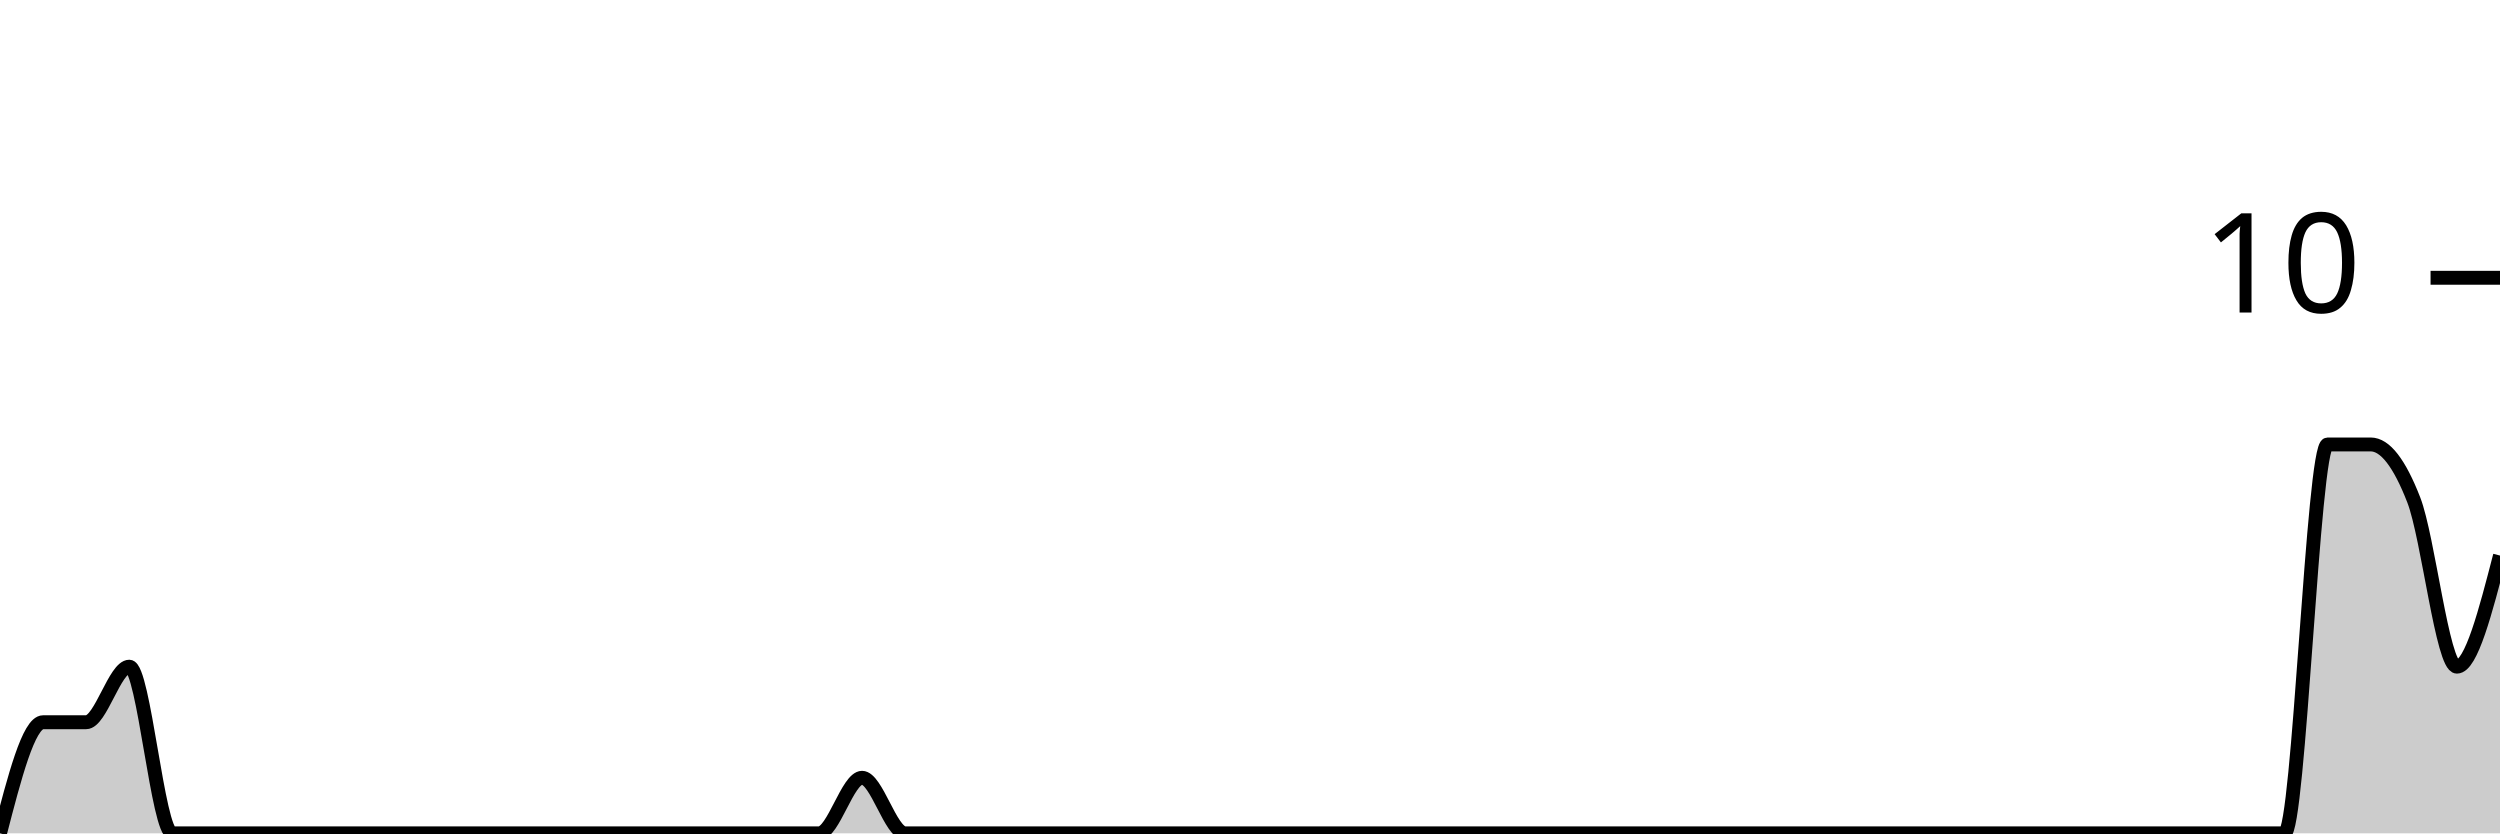
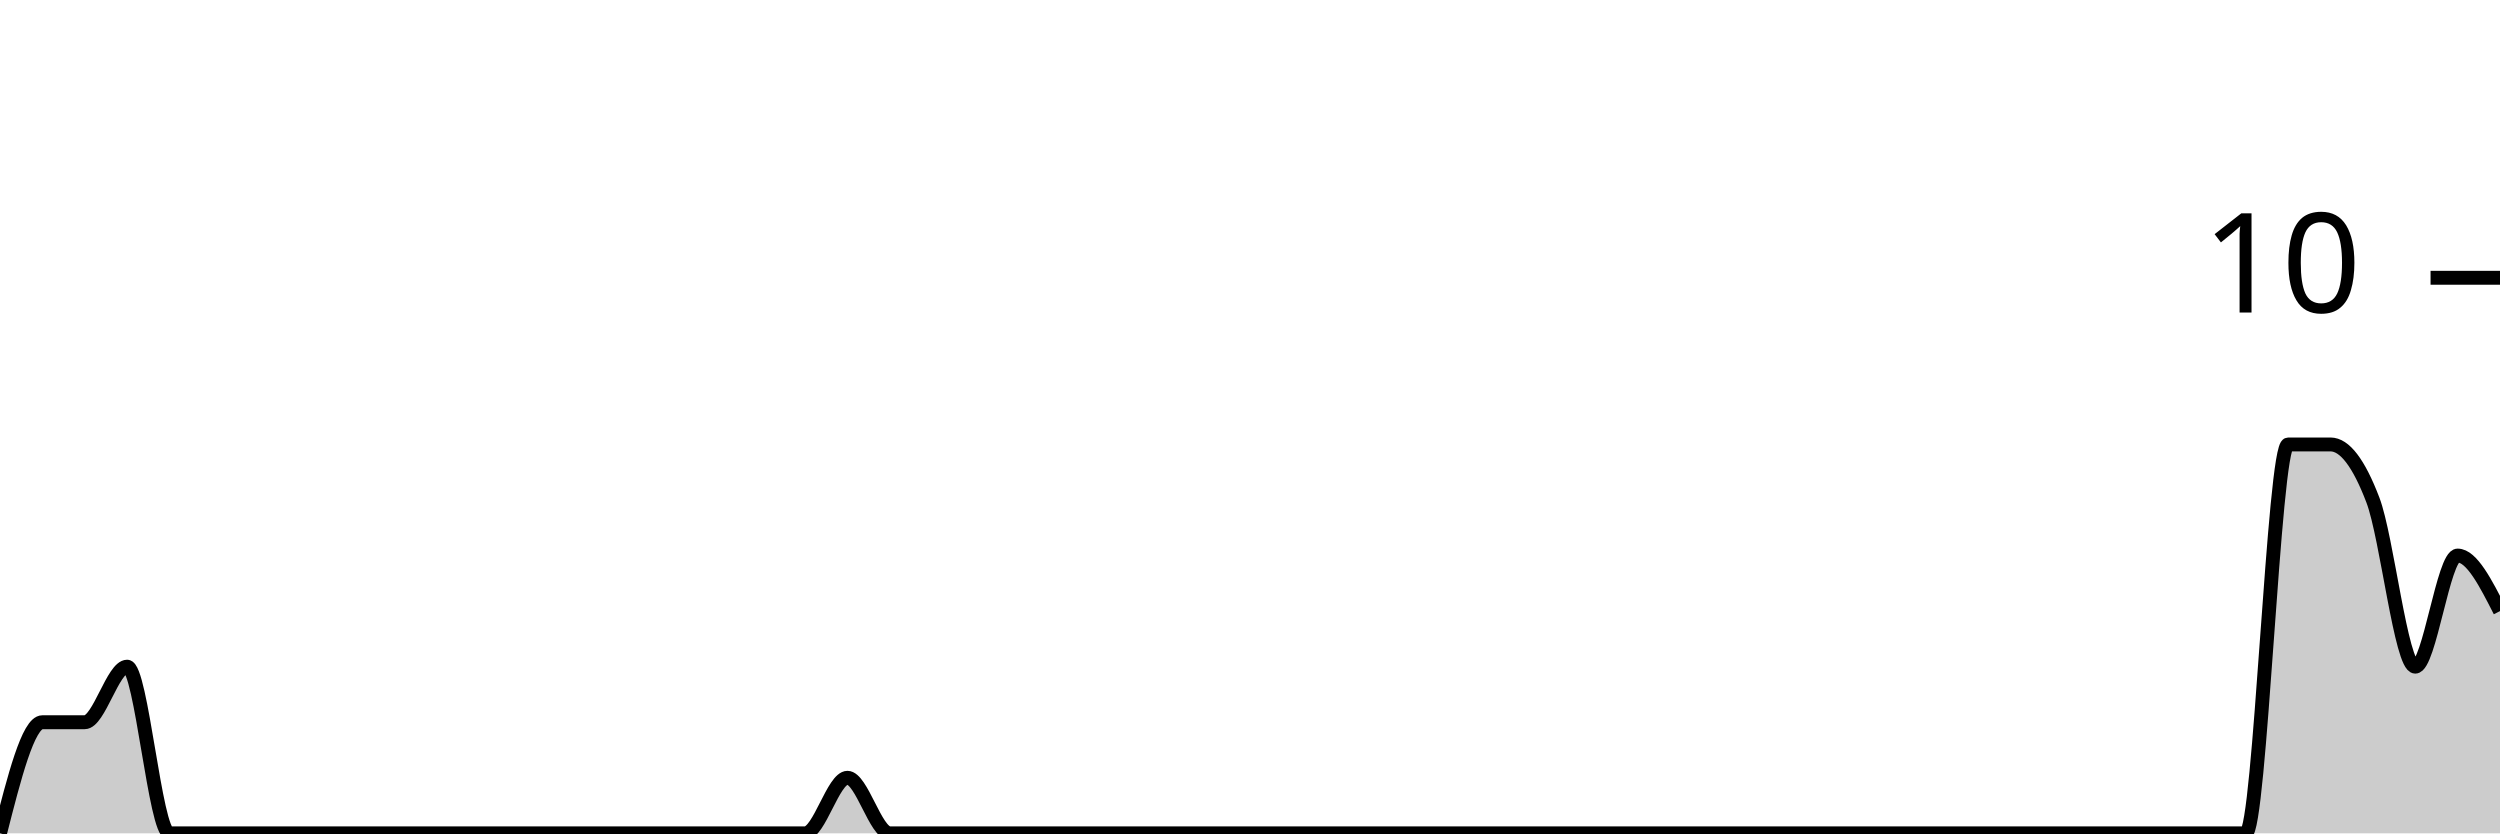
<svg xmlns="http://www.w3.org/2000/svg" viewBox="0 0 180 60">
  <g transform="translate(0,20)">
-     <path class="area" fill="rgba(0, 0, 0, 0.2)" d="M0,40C1.034,36,2.069,32,3.103,32C4.138,32,5.172,32,6.207,32C7.241,32,8.276,28,9.31,28C10.345,28,11.379,40,12.414,40C13.448,40,14.483,40,15.517,40C16.552,40,17.586,40,18.621,40C19.655,40,20.69,40,21.724,40C22.759,40,23.793,40,24.828,40C25.862,40,26.897,40,27.931,40C28.966,40,30,40,31.034,40C32.069,40,33.103,40,34.138,40C35.172,40,36.207,40,37.241,40C38.276,40,39.31,40,40.345,40C41.379,40,42.414,40,43.448,40C44.483,40,45.517,40,46.552,40C47.586,40,48.621,40,49.655,40C50.69,40,51.724,40,52.759,40C53.793,40,54.828,40,55.862,40C56.897,40,57.931,40,58.966,40C60,40,61.034,36,62.069,36C63.103,36,64.138,40,65.172,40C66.207,40,67.241,40,68.276,40C69.31,40,70.345,40,71.379,40C72.414,40,73.448,40,74.483,40C75.517,40,76.552,40,77.586,40C78.621,40,79.655,40,80.69,40C81.724,40,82.759,40,83.793,40C84.828,40,85.862,40,86.897,40C87.931,40,88.966,40,90,40C91.034,40,92.069,40,93.103,40C94.138,40,95.172,40,96.207,40C97.241,40,98.276,40,99.31,40C100.345,40,101.379,40,102.414,40C103.448,40,104.483,40,105.517,40C106.552,40,107.586,40,108.621,40C109.655,40,110.69,40,111.724,40C112.759,40,113.793,40,114.828,40C115.862,40,116.897,40,117.931,40C118.966,40,120,40,121.034,40C122.069,40,123.103,40,124.138,40C125.172,40,126.207,40,127.241,40C128.276,40,129.31,40,130.345,40C131.379,40,132.414,40,133.448,40C134.483,40,135.517,40,136.552,40C137.586,40,138.621,40,139.655,40C140.69,40,141.724,40,142.759,40C143.793,40,144.828,40,145.862,40C146.897,40,147.931,40,148.966,40C150,40,151.034,40,152.069,40C153.103,40,154.138,40,155.172,40C156.207,40,157.241,40,158.276,40C159.31,40,160.345,40,161.379,40C162.414,40,163.448,40,164.483,40C165.517,40,166.552,12,167.586,12C168.621,12,169.655,12,170.69,12C171.724,12,172.759,13.333,173.793,16C174.828,18.667,175.862,28,176.897,28C177.931,28,178.966,24,180,20L180,40C178.966,40,177.931,40,176.897,40C175.862,40,174.828,40,173.793,40C172.759,40,171.724,40,170.69,40C169.655,40,168.621,40,167.586,40C166.552,40,165.517,40,164.483,40C163.448,40,162.414,40,161.379,40C160.345,40,159.31,40,158.276,40C157.241,40,156.207,40,155.172,40C154.138,40,153.103,40,152.069,40C151.034,40,150,40,148.966,40C147.931,40,146.897,40,145.862,40C144.828,40,143.793,40,142.759,40C141.724,40,140.69,40,139.655,40C138.621,40,137.586,40,136.552,40C135.517,40,134.483,40,133.448,40C132.414,40,131.379,40,130.345,40C129.31,40,128.276,40,127.241,40C126.207,40,125.172,40,124.138,40C123.103,40,122.069,40,121.034,40C120,40,118.966,40,117.931,40C116.897,40,115.862,40,114.828,40C113.793,40,112.759,40,111.724,40C110.69,40,109.655,40,108.621,40C107.586,40,106.552,40,105.517,40C104.483,40,103.448,40,102.414,40C101.379,40,100.345,40,99.31,40C98.276,40,97.241,40,96.207,40C95.172,40,94.138,40,93.103,40C92.069,40,91.034,40,90,40C88.966,40,87.931,40,86.897,40C85.862,40,84.828,40,83.793,40C82.759,40,81.724,40,80.69,40C79.655,40,78.621,40,77.586,40C76.552,40,75.517,40,74.483,40C73.448,40,72.414,40,71.379,40C70.345,40,69.31,40,68.276,40C67.241,40,66.207,40,65.172,40C64.138,40,63.103,40,62.069,40C61.034,40,60,40,58.966,40C57.931,40,56.897,40,55.862,40C54.828,40,53.793,40,52.759,40C51.724,40,50.69,40,49.655,40C48.621,40,47.586,40,46.552,40C45.517,40,44.483,40,43.448,40C42.414,40,41.379,40,40.345,40C39.31,40,38.276,40,37.241,40C36.207,40,35.172,40,34.138,40C33.103,40,32.069,40,31.034,40C30,40,28.966,40,27.931,40C26.897,40,25.862,40,24.828,40C23.793,40,22.759,40,21.724,40C20.69,40,19.655,40,18.621,40C17.586,40,16.552,40,15.517,40C14.483,40,13.448,40,12.414,40C11.379,40,10.345,40,9.31,40C8.276,40,7.241,40,6.207,40C5.172,40,4.138,40,3.103,40C2.069,40,1.034,40,0,40Z" />
-     <path class="line" stroke="black" fill="none" d="M0,40C1.034,36,2.069,32,3.103,32C4.138,32,5.172,32,6.207,32C7.241,32,8.276,28,9.31,28C10.345,28,11.379,40,12.414,40C13.448,40,14.483,40,15.517,40C16.552,40,17.586,40,18.621,40C19.655,40,20.69,40,21.724,40C22.759,40,23.793,40,24.828,40C25.862,40,26.897,40,27.931,40C28.966,40,30,40,31.034,40C32.069,40,33.103,40,34.138,40C35.172,40,36.207,40,37.241,40C38.276,40,39.31,40,40.345,40C41.379,40,42.414,40,43.448,40C44.483,40,45.517,40,46.552,40C47.586,40,48.621,40,49.655,40C50.69,40,51.724,40,52.759,40C53.793,40,54.828,40,55.862,40C56.897,40,57.931,40,58.966,40C60,40,61.034,36,62.069,36C63.103,36,64.138,40,65.172,40C66.207,40,67.241,40,68.276,40C69.31,40,70.345,40,71.379,40C72.414,40,73.448,40,74.483,40C75.517,40,76.552,40,77.586,40C78.621,40,79.655,40,80.69,40C81.724,40,82.759,40,83.793,40C84.828,40,85.862,40,86.897,40C87.931,40,88.966,40,90,40C91.034,40,92.069,40,93.103,40C94.138,40,95.172,40,96.207,40C97.241,40,98.276,40,99.31,40C100.345,40,101.379,40,102.414,40C103.448,40,104.483,40,105.517,40C106.552,40,107.586,40,108.621,40C109.655,40,110.69,40,111.724,40C112.759,40,113.793,40,114.828,40C115.862,40,116.897,40,117.931,40C118.966,40,120,40,121.034,40C122.069,40,123.103,40,124.138,40C125.172,40,126.207,40,127.241,40C128.276,40,129.31,40,130.345,40C131.379,40,132.414,40,133.448,40C134.483,40,135.517,40,136.552,40C137.586,40,138.621,40,139.655,40C140.69,40,141.724,40,142.759,40C143.793,40,144.828,40,145.862,40C146.897,40,147.931,40,148.966,40C150,40,151.034,40,152.069,40C153.103,40,154.138,40,155.172,40C156.207,40,157.241,40,158.276,40C159.31,40,160.345,40,161.379,40C162.414,40,163.448,40,164.483,40C165.517,40,166.552,12,167.586,12C168.621,12,169.655,12,170.69,12C171.724,12,172.759,13.333,173.793,16C174.828,18.667,175.862,28,176.897,28C177.931,28,178.966,24,180,20" />
+     <path class="area" fill="rgba(0, 0, 0, 0.2)" d="M0,40C1.017,36,2.034,32,3.051,32C4.068,32,5.085,32,6.102,32C7.119,32,8.136,28,9.153,28C10.169,28,11.186,40,12.203,40C13.22,40,14.237,40,15.254,40C16.271,40,17.288,40,18.305,40C19.322,40,20.339,40,21.356,40C22.373,40,23.39,40,24.407,40C25.424,40,26.441,40,27.458,40C28.475,40,29.492,40,30.508,40C31.525,40,32.542,40,33.559,40C34.576,40,35.593,40,36.61,40C37.627,40,38.644,40,39.661,40C40.678,40,41.695,40,42.712,40C43.729,40,44.746,40,45.763,40C46.78,40,47.797,40,48.814,40C49.831,40,50.847,40,51.864,40C52.881,40,53.898,40,54.915,40C55.932,40,56.949,40,57.966,40C58.983,40,60,36,61.017,36C62.034,36,63.051,40,64.068,40C65.085,40,66.102,40,67.119,40C68.136,40,69.153,40,70.169,40C71.186,40,72.203,40,73.22,40C74.237,40,75.254,40,76.271,40C77.288,40,78.305,40,79.322,40C80.339,40,81.356,40,82.373,40C83.39,40,84.407,40,85.424,40C86.441,40,87.458,40,88.475,40C89.492,40,90.508,40,91.525,40C92.542,40,93.559,40,94.576,40C95.593,40,96.61,40,97.627,40C98.644,40,99.661,40,100.678,40C101.695,40,102.712,40,103.729,40C104.746,40,105.763,40,106.78,40C107.797,40,108.814,40,109.831,40C110.847,40,111.864,40,112.881,40C113.898,40,114.915,40,115.932,40C116.949,40,117.966,40,118.983,40C120,40,121.017,40,122.034,40C123.051,40,124.068,40,125.085,40C126.102,40,127.119,40,128.136,40C129.153,40,130.169,40,131.186,40C132.203,40,133.22,40,134.237,40C135.254,40,136.271,40,137.288,40C138.305,40,139.322,40,140.339,40C141.356,40,142.373,40,143.39,40C144.407,40,145.424,40,146.441,40C147.458,40,148.475,40,149.492,40C150.508,40,151.525,40,152.542,40C153.559,40,154.576,40,155.593,40C156.61,40,157.627,40,158.644,40C159.661,40,160.678,40,161.695,40C162.712,40,163.729,12,164.746,12C165.763,12,166.78,12,167.797,12C168.814,12,169.831,13.333,170.847,16C171.864,18.667,172.881,28,173.898,28C174.915,28,175.932,20,176.949,20C177.966,20,178.983,22,180,24L180,40C178.983,40,177.966,40,176.949,40C175.932,40,174.915,40,173.898,40C172.881,40,171.864,40,170.847,40C169.831,40,168.814,40,167.797,40C166.78,40,165.763,40,164.746,40C163.729,40,162.712,40,161.695,40C160.678,40,159.661,40,158.644,40C157.627,40,156.61,40,155.593,40C154.576,40,153.559,40,152.542,40C151.525,40,150.508,40,149.492,40C148.475,40,147.458,40,146.441,40C145.424,40,144.407,40,143.39,40C142.373,40,141.356,40,140.339,40C139.322,40,138.305,40,137.288,40C136.271,40,135.254,40,134.237,40C133.22,40,132.203,40,131.186,40C130.169,40,129.153,40,128.136,40C127.119,40,126.102,40,125.085,40C124.068,40,123.051,40,122.034,40C121.017,40,120,40,118.983,40C117.966,40,116.949,40,115.932,40C114.915,40,113.898,40,112.881,40C111.864,40,110.847,40,109.831,40C108.814,40,107.797,40,106.78,40C105.763,40,104.746,40,103.729,40C102.712,40,101.695,40,100.678,40C99.661,40,98.644,40,97.627,40C96.61,40,95.593,40,94.576,40C93.559,40,92.542,40,91.525,40C90.508,40,89.492,40,88.475,40C87.458,40,86.441,40,85.424,40C84.407,40,83.39,40,82.373,40C81.356,40,80.339,40,79.322,40C78.305,40,77.288,40,76.271,40C75.254,40,74.237,40,73.22,40C72.203,40,71.186,40,70.169,40C69.153,40,68.136,40,67.119,40C66.102,40,65.085,40,64.068,40C63.051,40,62.034,40,61.017,40C60,40,58.983,40,57.966,40C56.949,40,55.932,40,54.915,40C53.898,40,52.881,40,51.864,40C50.847,40,49.831,40,48.814,40C47.797,40,46.78,40,45.763,40C44.746,40,43.729,40,42.712,40C41.695,40,40.678,40,39.661,40C38.644,40,37.627,40,36.61,40C35.593,40,34.576,40,33.559,40C32.542,40,31.525,40,30.508,40C29.492,40,28.475,40,27.458,40C26.441,40,25.424,40,24.407,40C23.39,40,22.373,40,21.356,40C20.339,40,19.322,40,18.305,40C17.288,40,16.271,40,15.254,40C14.237,40,13.22,40,12.203,40C11.186,40,10.169,40,9.153,40C8.136,40,7.119,40,6.102,40C5.085,40,4.068,40,3.051,40C2.034,40,1.017,40,0,40Z" />
+     <path class="line" stroke="black" fill="none" d="M0,40C1.017,36,2.034,32,3.051,32C4.068,32,5.085,32,6.102,32C7.119,32,8.136,28,9.153,28C10.169,28,11.186,40,12.203,40C13.22,40,14.237,40,15.254,40C16.271,40,17.288,40,18.305,40C19.322,40,20.339,40,21.356,40C22.373,40,23.39,40,24.407,40C25.424,40,26.441,40,27.458,40C28.475,40,29.492,40,30.508,40C31.525,40,32.542,40,33.559,40C34.576,40,35.593,40,36.61,40C37.627,40,38.644,40,39.661,40C40.678,40,41.695,40,42.712,40C43.729,40,44.746,40,45.763,40C46.78,40,47.797,40,48.814,40C49.831,40,50.847,40,51.864,40C52.881,40,53.898,40,54.915,40C55.932,40,56.949,40,57.966,40C58.983,40,60,36,61.017,36C62.034,36,63.051,40,64.068,40C65.085,40,66.102,40,67.119,40C68.136,40,69.153,40,70.169,40C71.186,40,72.203,40,73.22,40C74.237,40,75.254,40,76.271,40C77.288,40,78.305,40,79.322,40C80.339,40,81.356,40,82.373,40C83.39,40,84.407,40,85.424,40C86.441,40,87.458,40,88.475,40C89.492,40,90.508,40,91.525,40C92.542,40,93.559,40,94.576,40C95.593,40,96.61,40,97.627,40C98.644,40,99.661,40,100.678,40C101.695,40,102.712,40,103.729,40C104.746,40,105.763,40,106.78,40C107.797,40,108.814,40,109.831,40C110.847,40,111.864,40,112.881,40C113.898,40,114.915,40,115.932,40C116.949,40,117.966,40,118.983,40C120,40,121.017,40,122.034,40C123.051,40,124.068,40,125.085,40C126.102,40,127.119,40,128.136,40C129.153,40,130.169,40,131.186,40C132.203,40,133.22,40,134.237,40C135.254,40,136.271,40,137.288,40C138.305,40,139.322,40,140.339,40C141.356,40,142.373,40,143.39,40C144.407,40,145.424,40,146.441,40C147.458,40,148.475,40,149.492,40C150.508,40,151.525,40,152.542,40C153.559,40,154.576,40,155.593,40C156.61,40,157.627,40,158.644,40C159.661,40,160.678,40,161.695,40C162.712,40,163.729,12,164.746,12C165.763,12,166.78,12,167.797,12C168.814,12,169.831,13.333,170.847,16C171.864,18.667,172.881,28,173.898,28C174.915,28,175.932,20,176.949,20C177.966,20,178.983,22,180,24" />
    <path class="axis-ceiling" stroke-width="1" stroke="black" fill="none" d="M175,0L180,0" />
    <text class="axis-ceiling-label" font-family="sans-serif" text-anchor="end" font-size="10px" x="170" y="2.5">10</text>
  </g>
</svg>
